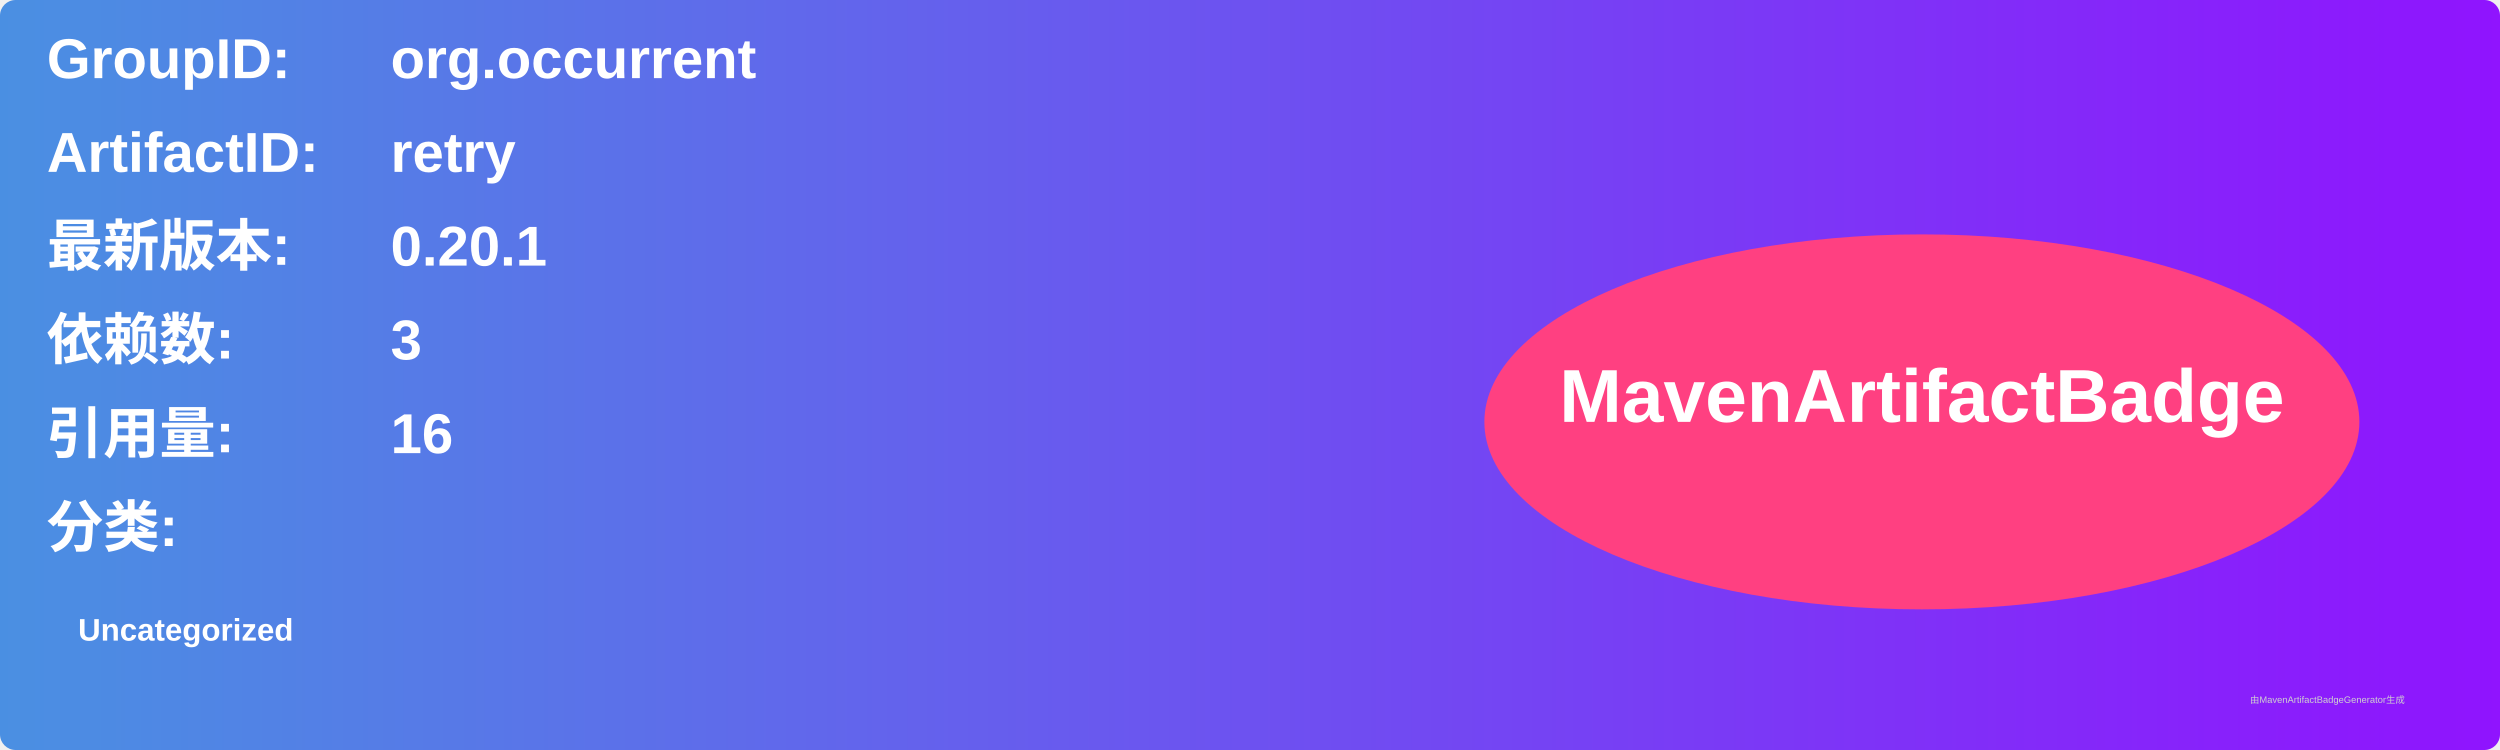
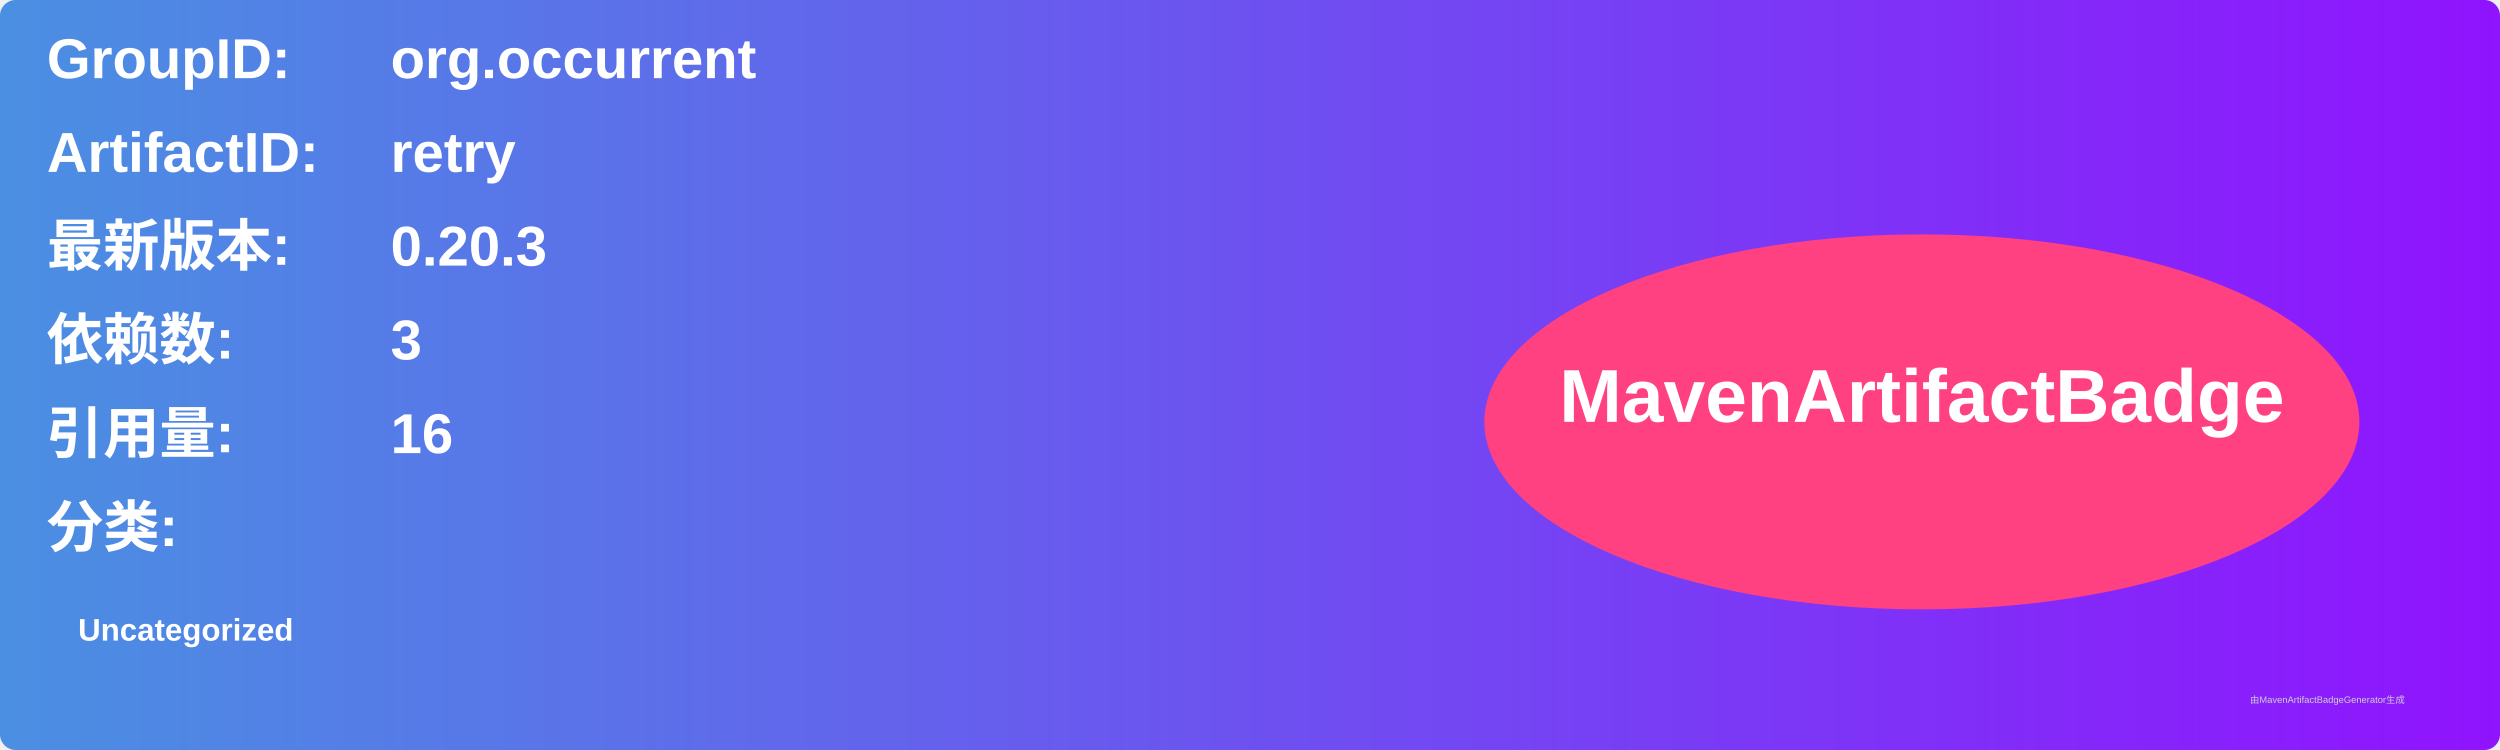
<svg xmlns="http://www.w3.org/2000/svg" width="800" height="240" viewBox="0 0 800 240">
  <linearGradient id="grad" x1="0%" y1="0%" x2="100%" y2="0%">
    <stop offset="0%" stop-color="#4a90e2" />
    <stop offset="100%" stop-color="#9013fe" />
  </linearGradient>
  <rect width="100%" height="100%" rx="5" ry="5" fill="url(#grad)" />
  <g transform="translate(15, 15)">
    <text x="0" y="10" font-family="Arial" font-size="18" fill="white" font-weight="bold" width="260">GroupID:</text>
    <text x="110" y="10" font-family="Arial" font-size="18" fill="white" font-weight="bold" width="460">org.occurrent</text>
    <text x="0" y="40" font-family="Arial" font-size="18" fill="white" font-weight="bold" width="260">ArtifactID:</text>
    <text x="110" y="40" font-family="Arial" font-size="18" fill="white" font-weight="bold" width="460">retry</text>
    <text x="0" y="70" font-family="Arial" font-size="18" fill="white" font-weight="bold">最新版本:</text>
    <text x="110" y="70" font-family="Arial" font-size="18" fill="white" font-weight="bold">
-       <tspan font-weight="bold">0.20.1</tspan>
+       <tspan font-weight="bold">0.20.3</tspan>
    </text>
    <text x="0" y="100" font-family="Arial" font-size="18" fill="white" font-weight="bold">依赖数: </text>
    <text x="110" y="100" font-family="Arial" font-size="18" fill="white">
      <tspan font-weight="bold">3</tspan>
    </text>
    <text x="0" y="130" font-family="Arial" font-size="18" fill="white" font-weight="bold">引用量: </text>
    <text x="110" y="130" font-family="Arial" font-size="18" fill="white">
      <tspan font-weight="bold">16</tspan>
    </text>
    <text x="0" y="160" font-family="Arial" font-size="18" fill="white" font-weight="bold">分类:</text>
    <text x="10" y="190" font-family="Arial" font-size="10" fill="white">
      <tspan font-weight="bold">Uncategorized</tspan>
    </text>
    <ellipse cx="600" cy="120" rx="140" ry="60" fill="#ff4081" />
    <text x="600" y="120" text-anchor="middle" font-family="Arial" font-size="24" fill="white" font-weight="bold">MavenArtifactBadge</text>
  </g>
  <text x="720" y="225" font-family="Arial" font-size="3" fill="#d0d0d0">由MavenArtifactBadgeGenerator生成</text>
</svg>
